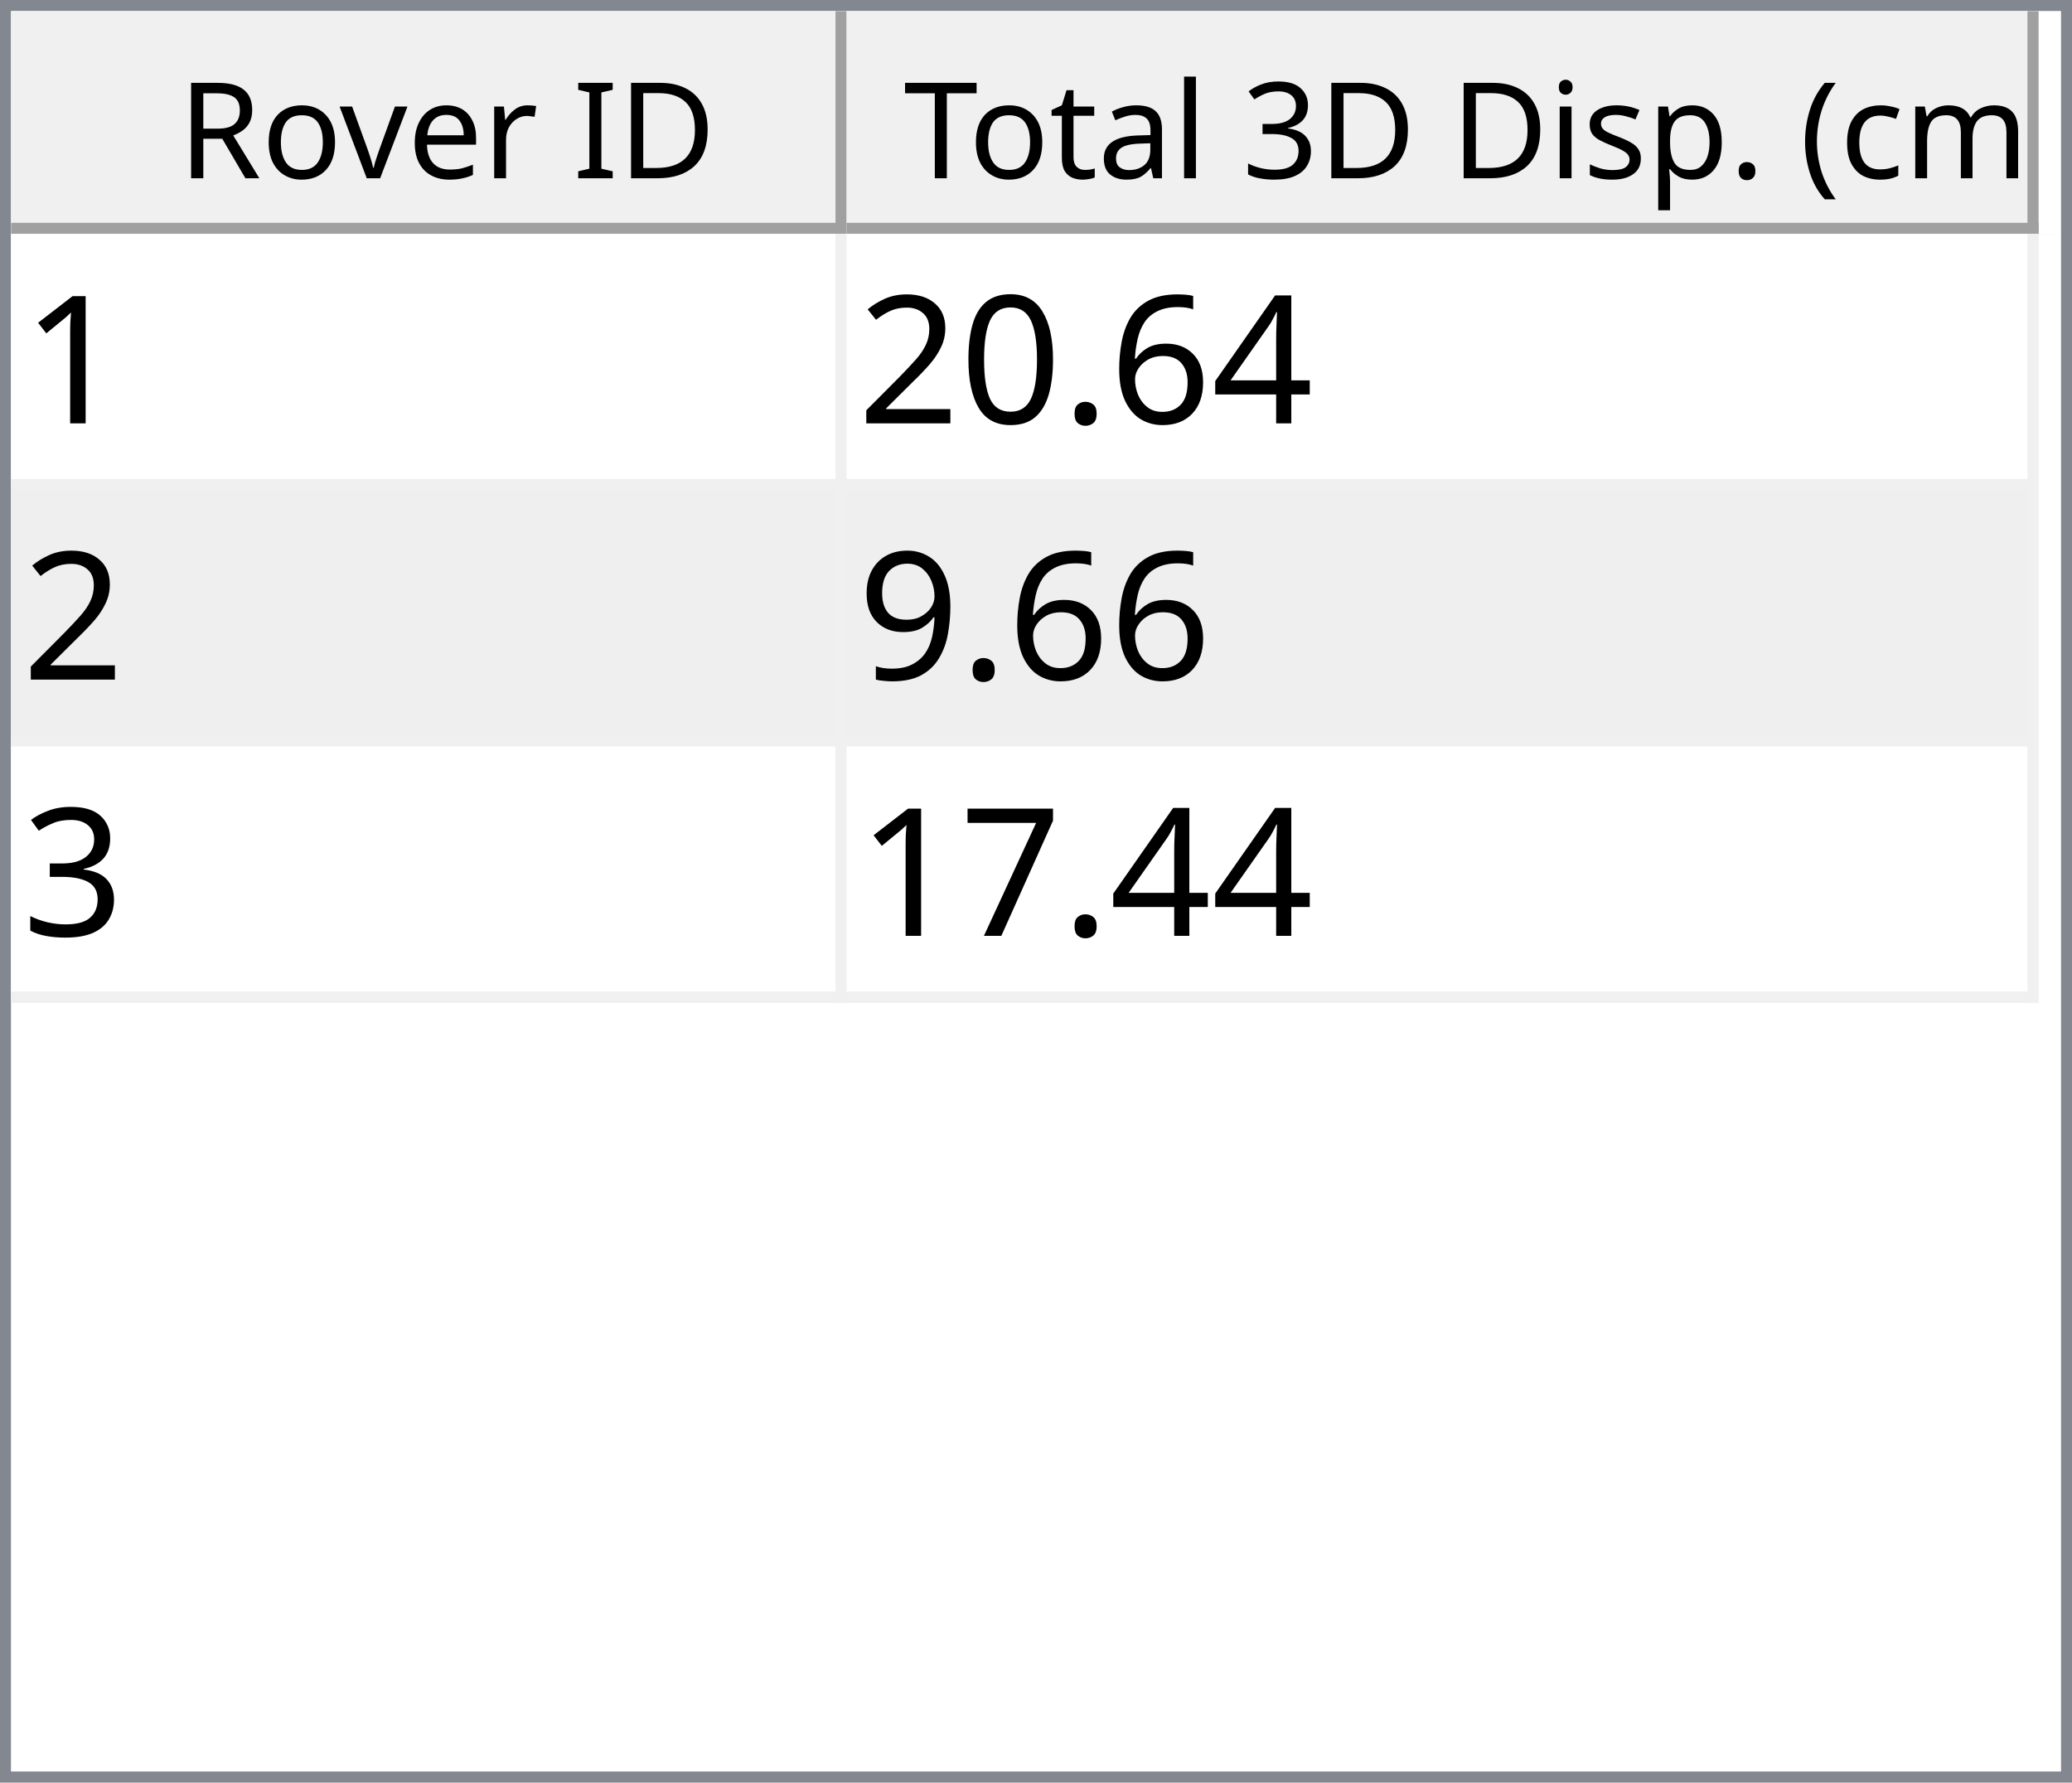
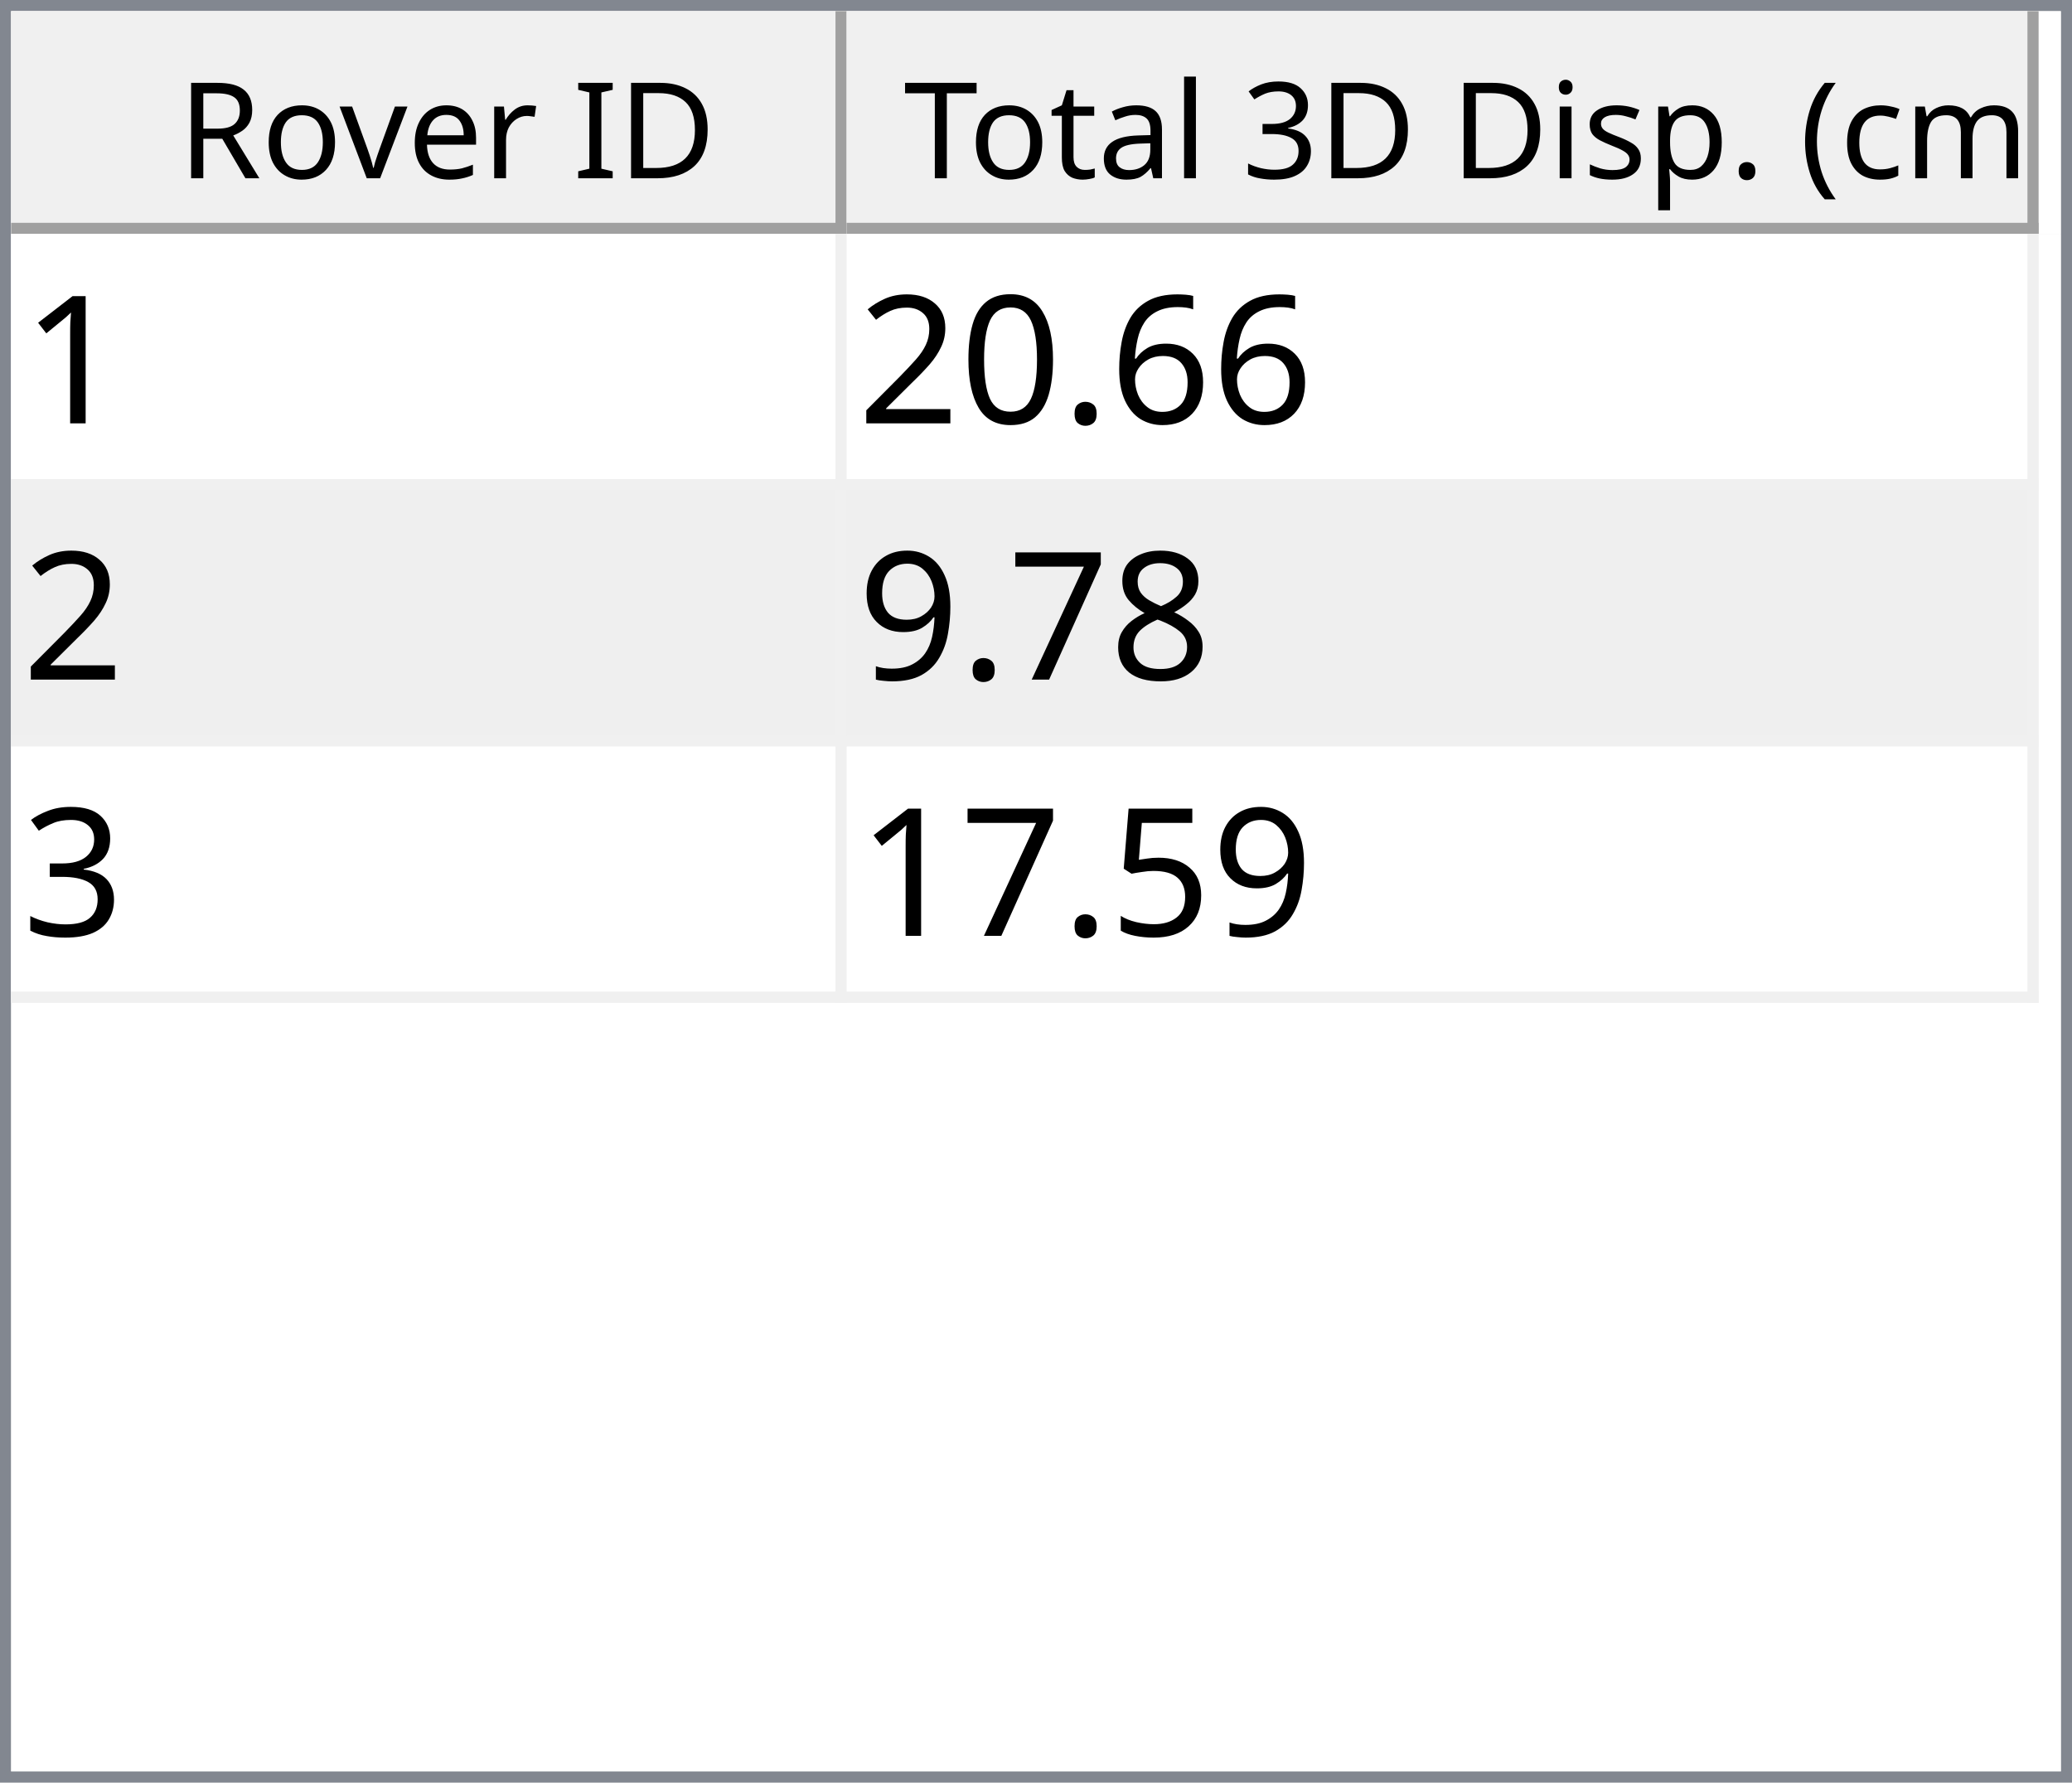
<svg xmlns="http://www.w3.org/2000/svg" style="fill-opacity:1; color-rendering:auto; color-interpolation:auto; text-rendering:auto; stroke:black; stroke-linecap:square; stroke-miterlimit:10; shape-rendering:auto; stroke-opacity:1; fill:black; stroke-dasharray:none; font-weight:normal; stroke-width:1; font-family:'Dialog'; font-style:normal; stroke-linejoin:miter; font-size:12px; stroke-dashoffset:0; image-rendering:auto;" width="186" height="160">
  <defs id="genericDefs" />
  <g>
    <defs id="defs1">
      <clipPath clipPathUnits="userSpaceOnUse" id="clipPath1">
        <path d="M0 0 L186 0 L186 160 L0 160 L0 0 Z" />
      </clipPath>
      <clipPath clipPathUnits="userSpaceOnUse" id="clipPath2">
        <path d="M0 0 L0 160 L186 160 L186 0 Z" />
      </clipPath>
      <clipPath clipPathUnits="userSpaceOnUse" id="clipPath3">
        <path d="M0 0 L0 20 L184 20 L184 0 Z" />
      </clipPath>
      <clipPath clipPathUnits="userSpaceOnUse" id="clipPath4">
        <path d="M0 0 L0 20 L75 20 L75 0 Z" />
      </clipPath>
      <clipPath clipPathUnits="userSpaceOnUse" id="clipPath5">
        <path d="M1 1 L1 19 L74 19 L74 1 Z" />
      </clipPath>
      <clipPath clipPathUnits="userSpaceOnUse" id="clipPath6">
        <path d="M0 0 L0 18 L73 18 L73 0 Z" />
      </clipPath>
      <clipPath clipPathUnits="userSpaceOnUse" id="clipPath7">
        <path d="M-0.5 -0.5 L-0.5 19.5 L74.5 19.5 L74.5 -0.5 Z" />
      </clipPath>
      <clipPath clipPathUnits="userSpaceOnUse" id="clipPath8">
        <path d="M0 0 L0 20 L107 20 L107 0 Z" />
      </clipPath>
      <clipPath clipPathUnits="userSpaceOnUse" id="clipPath9">
        <path d="M1 1 L1 19 L106 19 L106 1 Z" />
      </clipPath>
      <clipPath clipPathUnits="userSpaceOnUse" id="clipPath10">
        <path d="M0 0 L0 18 L105 18 L105 0 Z" />
      </clipPath>
      <clipPath clipPathUnits="userSpaceOnUse" id="clipPath11">
        <path d="M-0.5 -0.5 L-0.5 19.5 L106.5 19.5 L106.5 -0.5 Z" />
      </clipPath>
      <clipPath clipPathUnits="userSpaceOnUse" id="clipPath12">
        <path d="M0 0 L0 138 L184 138 L184 0 Z" />
      </clipPath>
      <clipPath clipPathUnits="userSpaceOnUse" id="clipPath13">
        <path d="M0 0 L0 69 L182 69 L182 0 Z" />
      </clipPath>
      <clipPath clipPathUnits="userSpaceOnUse" id="clipPath14">
        <path d="M-0.5 -0.5 L-0.5 68.5 L181.5 68.5 L181.5 -0.5 Z" />
      </clipPath>
      <clipPath clipPathUnits="userSpaceOnUse" id="clipPath15">
        <path d="M0 0 L0 22 L74 22 L74 0 Z" />
      </clipPath>
      <clipPath clipPathUnits="userSpaceOnUse" id="clipPath16">
        <path d="M0 0 L0 22 L106 22 L106 0 Z" />
      </clipPath>
      <font horiz-adv-x="64.551" id="font1">
        <font-face ascent="107.91" descent="25.098" units-per-em="100" style="font-style:normal; font-family:Segoe UI; font-weight:normal;" />
        <missing-glyph horiz-adv-x="64.551" d="M8.109 0 L8.109 68.266 L56.453 68.266 L56.453 0 L8.109 0 ZM15.328 7.234 L49.219 7.234 L49.219 61.031 L15.328 61.031 L15.328 7.234 Z" />
        <glyph unicode="D" horiz-adv-x="70.117" d="M9.188 0 L9.188 70.016 L28.516 70.016 Q65.531 70.016 65.531 35.891 Q65.531 19.672 55.25 9.836 Q44.969 0 27.734 0 L9.188 0 ZM17.391 62.594 L17.391 7.422 L27.828 7.422 Q41.609 7.422 49.273 14.797 Q56.938 22.172 56.938 35.688 Q56.938 62.594 28.328 62.594 L17.391 62.594 Z" />
        <glyph unicode="I" horiz-adv-x="26.611" d="M17.391 0 L9.188 0 L9.188 70.016 L17.391 70.016 L17.391 0 Z" />
        <glyph unicode=" " horiz-adv-x="27.393" d="" />
        <glyph unicode="r" horiz-adv-x="34.766" d="M34.188 41.891 Q32.078 43.5 28.125 43.5 Q23 43.5 19.555 38.672 Q16.109 33.844 16.109 25.484 L16.109 0 L8.109 0 L8.109 50 L16.109 50 L16.109 39.703 L16.312 39.703 Q18.016 44.969 21.531 47.922 Q25.047 50.875 29.391 50.875 Q32.516 50.875 34.188 50.203 L34.188 41.891 Z" />
        <glyph unicode="e" horiz-adv-x="52.295" d="M48.297 23 L12.984 23 Q13.188 14.656 17.484 10.109 Q21.781 5.562 29.297 5.562 Q37.75 5.562 44.828 11.141 L44.828 3.609 Q38.234 -1.172 27.391 -1.172 Q16.797 -1.172 10.742 5.641 Q4.688 12.453 4.688 24.812 Q4.688 36.469 11.305 43.82 Q17.922 51.172 27.734 51.172 Q37.547 51.172 42.922 44.828 Q48.297 38.484 48.297 27.203 L48.297 23 ZM40.094 29.781 Q40.047 36.719 36.75 40.578 Q33.453 44.438 27.594 44.438 Q21.922 44.438 17.969 40.383 Q14.016 36.328 13.094 29.781 L40.094 29.781 Z" />
        <glyph unicode="v" horiz-adv-x="47.9" d="M47.406 50 L27.484 0 L19.625 0 L0.688 50 L9.469 50 L22.172 13.672 Q23.578 9.672 23.922 6.688 L24.125 6.688 Q24.609 10.453 25.688 13.484 L38.969 50 L47.406 50 Z" />
        <glyph unicode="o" horiz-adv-x="58.594" d="M29 -1.172 Q17.922 -1.172 11.305 5.836 Q4.688 12.844 4.688 24.422 Q4.688 37.016 11.57 44.094 Q18.453 51.172 30.172 51.172 Q41.359 51.172 47.633 44.289 Q53.906 37.406 53.906 25.203 Q53.906 13.234 47.141 6.031 Q40.375 -1.172 29 -1.172 ZM29.594 44.438 Q21.875 44.438 17.383 39.188 Q12.891 33.938 12.891 24.703 Q12.891 15.828 17.43 10.695 Q21.969 5.562 29.594 5.562 Q37.359 5.562 41.531 10.594 Q45.703 15.625 45.703 24.906 Q45.703 34.281 41.531 39.359 Q37.359 44.438 29.594 44.438 Z" />
        <glyph unicode="R" horiz-adv-x="59.814" d="M59.375 0 L49.609 0 L37.891 19.625 Q36.281 22.359 34.766 24.289 Q33.25 26.219 31.664 27.438 Q30.078 28.656 28.25 29.219 Q26.422 29.781 24.125 29.781 L17.391 29.781 L17.391 0 L9.188 0 L9.188 70.016 L30.078 70.016 Q34.672 70.016 38.555 68.867 Q42.438 67.719 45.289 65.375 Q48.141 63.031 49.758 59.547 Q51.375 56.062 51.375 51.375 Q51.375 47.703 50.273 44.656 Q49.172 41.609 47.148 39.211 Q45.125 36.812 42.266 35.133 Q39.406 33.453 35.844 32.516 L35.844 32.328 Q37.594 31.547 38.891 30.547 Q40.188 29.547 41.359 28.18 Q42.531 26.812 43.68 25.078 Q44.828 23.344 46.234 21.047 L59.375 0 ZM17.391 62.594 L17.391 37.203 L28.516 37.203 Q31.594 37.203 34.203 38.133 Q36.812 39.062 38.719 40.797 Q40.625 42.531 41.703 45.047 Q42.781 47.562 42.781 50.688 Q42.781 56.297 39.141 59.445 Q35.5 62.594 28.609 62.594 L17.391 62.594 Z" />
        <glyph unicode=")" horiz-adv-x="30.176" d="M8.297 -15.922 L1.172 -15.922 Q16.406 2.344 16.406 26.812 Q16.406 51.469 1.078 70.016 L8.297 70.016 Q23.531 52.156 23.531 26.703 Q23.531 1.375 8.297 -15.922 Z" />
        <glyph unicode="m" horiz-adv-x="86.133" d="M79.109 0 L71.094 0 L71.094 28.719 Q71.094 37.016 68.531 40.727 Q65.969 44.438 59.906 44.438 Q54.781 44.438 51.195 39.75 Q47.609 35.062 47.609 28.516 L47.609 0 L39.594 0 L39.594 29.688 Q39.594 44.438 28.219 44.438 Q22.953 44.438 19.531 40.016 Q16.109 35.594 16.109 28.516 L16.109 0 L8.109 0 L8.109 50 L16.109 50 L16.109 42.094 L16.312 42.094 Q21.625 51.172 31.844 51.172 Q36.969 51.172 40.773 48.312 Q44.578 45.453 46 40.828 Q51.562 51.172 62.594 51.172 Q79.109 51.172 79.109 30.812 L79.109 0 Z" />
        <glyph unicode="c" horiz-adv-x="46.191" d="M42.188 2.297 Q36.422 -1.172 28.516 -1.172 Q17.828 -1.172 11.258 5.789 Q4.688 12.75 4.688 23.828 Q4.688 36.188 11.766 43.68 Q18.844 51.172 30.672 51.172 Q37.25 51.172 42.281 48.734 L42.281 40.531 Q36.719 44.438 30.375 44.438 Q22.703 44.438 17.797 38.945 Q12.891 33.453 12.891 24.516 Q12.891 15.719 17.508 10.641 Q22.125 5.562 29.891 5.562 Q36.422 5.562 42.188 9.906 L42.188 2.297 Z" />
        <glyph unicode="(" horiz-adv-x="30.176" d="M29.109 -15.922 L21.969 -15.922 Q6.844 1.375 6.844 26.703 Q6.844 52.156 21.969 70.016 L29.203 70.016 Q13.875 51.469 13.875 26.812 Q13.875 2.344 29.109 -15.922 Z" />
        <glyph unicode="." horiz-adv-x="21.68" d="M10.891 -1.078 Q8.641 -1.078 7.055 0.539 Q5.469 2.156 5.469 4.391 Q5.469 6.641 7.055 8.273 Q8.641 9.906 10.891 9.906 Q13.188 9.906 14.797 8.273 Q16.406 6.641 16.406 4.391 Q16.406 2.156 14.797 0.539 Q13.188 -1.078 10.891 -1.078 Z" />
        <glyph unicode="p" horiz-adv-x="58.789" d="M16.312 7.234 L16.109 7.234 L16.109 -23 L8.109 -23 L8.109 50 L16.109 50 L16.109 41.219 L16.312 41.219 Q22.219 51.172 33.594 51.172 Q43.266 51.172 48.688 44.461 Q54.109 37.75 54.109 26.469 Q54.109 13.922 48 6.375 Q41.891 -1.172 31.297 -1.172 Q21.578 -1.172 16.312 7.234 ZM16.109 27.391 L16.109 20.406 Q16.109 14.203 20.141 9.883 Q24.172 5.562 30.375 5.562 Q37.641 5.562 41.773 11.133 Q45.906 16.703 45.906 26.609 Q45.906 34.969 42.047 39.703 Q38.188 44.438 31.594 44.438 Q24.609 44.438 20.359 39.578 Q16.109 34.719 16.109 27.391 Z" />
        <glyph unicode="s" horiz-adv-x="42.432" d="M5.078 1.812 L5.078 10.406 Q11.625 5.562 19.484 5.562 Q30.031 5.562 30.031 12.594 Q30.031 14.594 29.125 15.992 Q28.219 17.391 26.68 18.461 Q25.141 19.531 23.07 20.383 Q21 21.234 18.609 22.172 Q15.281 23.484 12.766 24.828 Q10.25 26.172 8.57 27.859 Q6.891 29.547 6.031 31.695 Q5.172 33.844 5.172 36.719 Q5.172 40.234 6.789 42.945 Q8.406 45.656 11.086 47.484 Q13.766 49.312 17.211 50.242 Q20.656 51.172 24.312 51.172 Q30.812 51.172 35.938 48.922 L35.938 40.828 Q30.422 44.438 23.25 44.438 Q21 44.438 19.195 43.922 Q17.391 43.406 16.094 42.477 Q14.797 41.547 14.086 40.258 Q13.375 38.969 13.375 37.406 Q13.375 35.453 14.086 34.133 Q14.797 32.812 16.164 31.789 Q17.531 30.766 19.484 29.938 Q21.438 29.109 23.922 28.125 Q27.25 26.859 29.883 25.516 Q32.516 24.172 34.375 22.484 Q36.234 20.797 37.234 18.602 Q38.234 16.406 38.234 13.375 Q38.234 9.672 36.602 6.938 Q34.969 4.203 32.234 2.398 Q29.5 0.594 25.93 -0.289 Q22.359 -1.172 18.453 -1.172 Q10.75 -1.172 5.078 1.812 Z" />
        <glyph unicode="i" horiz-adv-x="24.219" d="M12.203 62.703 Q10.062 62.703 8.547 64.164 Q7.031 65.625 7.031 67.875 Q7.031 70.125 8.547 71.609 Q10.062 73.094 12.203 73.094 Q14.406 73.094 15.945 71.609 Q17.484 70.125 17.484 67.875 Q17.484 65.719 15.945 64.211 Q14.406 62.703 12.203 62.703 ZM16.109 0 L8.109 0 L8.109 50 L16.109 50 L16.109 0 Z" />
        <glyph unicode="3" horiz-adv-x="53.906" d="M46.531 19.828 Q46.531 15.094 44.75 11.211 Q42.969 7.328 39.719 4.57 Q36.469 1.812 31.93 0.297 Q27.391 -1.219 21.922 -1.219 Q11.922 -1.219 6 2.594 L6 11.188 Q13.094 5.609 22.219 5.609 Q25.875 5.609 28.828 6.539 Q31.781 7.469 33.906 9.227 Q36.031 10.984 37.18 13.477 Q38.328 15.969 38.328 19.094 Q38.328 32.812 18.797 32.812 L12.984 32.812 L12.984 39.594 L18.5 39.594 Q35.797 39.594 35.797 52.484 Q35.797 64.406 22.609 64.406 Q15.188 64.406 8.688 59.422 L8.688 67.188 Q15.375 71.188 24.609 71.188 Q29 71.188 32.57 69.969 Q36.141 68.75 38.68 66.555 Q41.219 64.359 42.609 61.281 Q44 58.203 44 54.5 Q44 40.672 30.031 36.719 L30.031 36.531 Q33.594 36.141 36.625 34.797 Q39.656 33.453 41.852 31.305 Q44.047 29.156 45.289 26.25 Q46.531 23.344 46.531 19.828 Z" />
        <glyph unicode="l" horiz-adv-x="24.219" d="M16.109 0 L8.109 0 L8.109 74.031 L16.109 74.031 L16.109 0 Z" />
        <glyph unicode="a" horiz-adv-x="50.879" d="M43.891 0 L35.891 0 L35.891 7.812 L35.688 7.812 Q30.469 -1.172 20.312 -1.172 Q12.844 -1.172 8.617 2.781 Q4.391 6.734 4.391 13.281 Q4.391 27.297 20.906 29.594 L35.891 31.688 Q35.891 44.438 25.594 44.438 Q16.547 44.438 9.281 38.281 L9.281 46.484 Q16.656 51.172 26.266 51.172 Q43.891 51.172 43.891 32.516 L43.891 0 ZM35.891 25.297 L23.828 23.641 Q18.266 22.859 15.43 20.875 Q12.594 18.891 12.594 13.875 Q12.594 10.203 15.211 7.883 Q17.828 5.562 22.172 5.562 Q28.125 5.562 32.008 9.742 Q35.891 13.922 35.891 20.312 L35.891 25.297 Z" />
        <glyph unicode="t" horiz-adv-x="33.887" d="M31.297 0.484 Q28.469 -1.078 23.828 -1.078 Q10.688 -1.078 10.688 13.578 L10.688 43.172 L2.094 43.172 L2.094 50 L10.688 50 L10.688 62.203 L18.703 64.797 L18.703 50 L31.297 50 L31.297 43.172 L18.703 43.172 L18.703 14.984 Q18.703 9.969 20.414 7.82 Q22.125 5.672 26.078 5.672 Q29.109 5.672 31.297 7.328 L31.297 0.484 Z" />
        <glyph unicode="T" horiz-adv-x="52.393" d="M50.594 62.594 L30.375 62.594 L30.375 0 L22.172 0 L22.172 62.594 L2 62.594 L2 70.016 L50.594 70.016 L50.594 62.594 Z" />
      </font>
      <font horiz-adv-x="75.0" id="font2">
        <font-face ascent="100.537" descent="21.973" units-per-em="100" style="font-style:normal; font-family:sans-serif; font-weight:normal;" />
        <missing-glyph horiz-adv-x="75.0" d="M12.5 0 L12.5 62.5 L62.5 62.5 L62.5 0 L12.5 0 ZM14.062 1.562 L60.938 1.562 L60.938 60.938 L14.062 60.938 L14.062 1.562 Z" />
        <glyph unicode="1" horiz-adv-x="55.615" d="M37.25 0 L28.469 0 L28.469 56 Q25.297 52.984 20.141 49.953 Q14.984 46.922 10.891 45.406 L10.891 53.906 Q18.266 57.375 23.781 62.305 Q29.297 67.234 31.594 71.875 L37.25 71.875 L37.25 0 Z" />
-         <glyph unicode="4" horiz-adv-x="55.615" d="M32.328 0 L32.328 17.141 L1.266 17.141 L1.266 25.203 L33.938 71.578 L41.109 71.578 L41.109 25.203 L50.781 25.203 L50.781 17.141 L41.109 17.141 L41.109 0 L32.328 0 ZM32.328 25.203 L32.328 57.469 L9.906 25.203 L32.328 25.203 Z" />
        <glyph unicode="6" horiz-adv-x="55.615" d="M49.75 54.047 L41.016 53.375 Q39.844 58.547 37.703 60.891 Q34.125 64.656 28.906 64.656 Q24.703 64.656 21.531 62.312 Q17.391 59.281 14.992 53.469 Q12.594 47.656 12.5 36.922 Q15.672 41.75 20.266 44.094 Q24.859 46.438 29.891 46.438 Q38.672 46.438 44.852 39.969 Q51.031 33.5 51.031 23.25 Q51.031 16.5 48.125 10.719 Q45.219 4.938 40.141 1.859 Q35.062 -1.219 28.609 -1.219 Q17.625 -1.219 10.695 6.859 Q3.766 14.938 3.766 33.5 Q3.766 54.25 11.422 63.672 Q18.109 71.875 29.438 71.875 Q37.891 71.875 43.289 67.141 Q48.688 62.406 49.75 54.047 ZM13.875 23.188 Q13.875 18.656 15.797 14.508 Q17.719 10.359 21.188 8.18 Q24.656 6 28.469 6 Q34.031 6 38.039 10.492 Q42.047 14.984 42.047 22.703 Q42.047 30.125 38.086 34.398 Q34.125 38.672 28.125 38.672 Q22.172 38.672 18.023 34.398 Q13.875 30.125 13.875 23.188 Z" />
        <glyph unicode="." horiz-adv-x="27.783" d="M9.078 0 L9.078 10.016 L19.094 10.016 L19.094 0 L9.078 0 Z" />
        <glyph unicode="0" horiz-adv-x="55.615" d="M4.156 35.297 Q4.156 48 6.766 55.742 Q9.375 63.484 14.523 67.68 Q19.672 71.875 27.484 71.875 Q33.25 71.875 37.594 69.555 Q41.938 67.234 44.773 62.867 Q47.609 58.5 49.219 52.227 Q50.828 45.953 50.828 35.297 Q50.828 22.703 48.242 14.969 Q45.656 7.234 40.508 3.008 Q35.359 -1.219 27.484 -1.219 Q17.141 -1.219 11.234 6.203 Q4.156 15.141 4.156 35.297 ZM13.188 35.297 Q13.188 17.672 17.312 11.836 Q21.438 6 27.484 6 Q33.547 6 37.672 11.859 Q41.797 17.719 41.797 35.297 Q41.797 52.984 37.672 58.789 Q33.547 64.594 27.391 64.594 Q21.344 64.594 17.719 59.469 Q13.188 52.938 13.188 35.297 Z" />
        <glyph unicode="2" horiz-adv-x="55.615" d="M50.344 8.453 L50.344 0 L3.031 0 Q2.938 3.172 4.047 6.109 Q5.859 10.938 9.836 15.625 Q13.812 20.312 21.344 26.469 Q33.016 36.031 37.117 41.625 Q41.219 47.219 41.219 52.203 Q41.219 57.422 37.477 61.008 Q33.734 64.594 27.734 64.594 Q21.391 64.594 17.578 60.789 Q13.766 56.984 13.719 50.25 L4.688 51.172 Q5.609 61.281 11.664 66.578 Q17.719 71.875 27.938 71.875 Q38.234 71.875 44.242 66.164 Q50.25 60.453 50.25 52 Q50.25 47.703 48.492 43.555 Q46.734 39.406 42.656 34.812 Q38.578 30.219 29.109 22.219 Q21.188 15.578 18.945 13.211 Q16.703 10.844 15.234 8.453 L50.344 8.453 Z" />
+         <glyph unicode="8" horiz-adv-x="55.615" d="M17.672 38.812 Q12.203 40.828 9.57 44.539 Q6.938 48.25 6.938 53.422 Q6.938 61.234 12.555 66.555 Q18.172 71.875 27.484 71.875 Q36.859 71.875 42.578 66.43 Q48.297 60.984 48.297 53.172 Q48.297 48.188 45.68 44.508 Q43.062 40.828 37.75 38.812 Q44.344 36.672 47.781 31.883 Q51.219 27.094 51.219 20.453 Q51.219 11.281 44.727 5.031 Q38.234 -1.219 27.641 -1.219 Q17.047 -1.219 10.547 5.055 Q4.047 11.328 4.047 20.703 Q4.047 27.688 7.594 32.398 Q11.141 37.109 17.672 38.812 ZM15.922 53.719 Q15.922 48.641 19.195 45.414 Q22.469 42.188 27.688 42.188 Q32.766 42.188 36.016 45.383 Q39.266 48.578 39.266 53.219 Q39.266 58.062 35.914 61.359 Q32.562 64.656 27.594 64.656 Q22.562 64.656 19.242 61.43 Q15.922 58.203 15.922 53.719 ZM13.094 20.656 Q13.094 16.891 14.875 13.375 Q16.656 9.859 20.172 7.93 Q23.688 6 27.734 6 Q34.031 6 38.133 10.055 Q42.234 14.109 42.234 20.359 Q42.234 26.703 38.016 30.859 Q33.797 35.016 27.438 35.016 Q21.234 35.016 17.164 30.914 Q13.094 26.812 13.094 20.656 Z" />
+         <glyph unicode="7" horiz-adv-x="55.615" d="M4.734 62.203 L4.734 70.656 L51.078 70.656 L51.078 63.812 Q44.234 56.547 37.523 44.484 Q30.812 32.422 27.156 19.672 Q24.516 10.688 23.781 0 L14.75 0 Q14.891 8.453 18.062 20.414 Q21.234 32.375 27.172 43.484 Q33.109 54.594 39.797 62.203 L4.734 62.203 Z" />
        <glyph unicode="9" horiz-adv-x="55.615" d="M5.469 16.547 L13.922 17.328 Q14.984 11.375 18.016 8.688 Q21.047 6 25.781 6 Q29.828 6 32.883 7.859 Q35.938 9.719 37.891 12.82 Q39.844 15.922 41.164 21.195 Q42.484 26.469 42.484 31.938 Q42.484 32.516 42.438 33.688 Q39.797 29.5 35.234 26.883 Q30.672 24.266 25.344 24.266 Q16.453 24.266 10.305 30.711 Q4.156 37.156 4.156 47.703 Q4.156 58.594 10.578 65.234 Q17 71.875 26.656 71.875 Q33.641 71.875 39.43 68.117 Q45.219 64.359 48.219 57.398 Q51.219 50.438 51.219 37.25 Q51.219 23.531 48.242 15.406 Q45.266 7.281 39.383 3.031 Q33.5 -1.219 25.594 -1.219 Q17.188 -1.219 11.867 3.445 Q6.547 8.109 5.469 16.547 ZM41.453 48.141 Q41.453 55.719 37.43 60.156 Q33.406 64.594 27.734 64.594 Q21.875 64.594 17.531 59.812 Q13.188 55.031 13.188 47.406 Q13.188 40.578 17.312 36.305 Q21.438 32.031 27.484 32.031 Q33.594 32.031 37.523 36.305 Q41.453 40.578 41.453 48.141 Z" />
        <glyph unicode="3" horiz-adv-x="55.615" d="M4.203 18.891 L12.984 20.062 Q14.5 12.594 18.141 9.297 Q21.781 6 27 6 Q33.203 6 37.477 10.297 Q41.75 14.594 41.75 20.953 Q41.75 27 37.797 30.93 Q33.844 34.859 27.734 34.859 Q25.25 34.859 21.531 33.891 L22.516 41.609 Q23.391 41.5 23.922 41.5 Q29.547 41.5 34.039 44.43 Q38.531 47.359 38.531 53.469 Q38.531 58.297 35.258 61.477 Q31.984 64.656 26.812 64.656 Q21.688 64.656 18.266 61.43 Q14.844 58.203 13.875 51.766 L5.078 53.328 Q6.688 62.156 12.398 67.016 Q18.109 71.875 26.609 71.875 Q32.469 71.875 37.398 69.359 Q42.328 66.844 44.945 62.5 Q47.562 58.156 47.562 53.266 Q47.562 48.641 45.07 44.828 Q42.578 41.016 37.703 38.766 Q44.047 37.312 47.562 32.695 Q51.078 28.078 51.078 21.141 Q51.078 11.766 44.242 5.25 Q37.406 -1.266 26.953 -1.266 Q17.531 -1.266 11.305 4.352 Q5.078 9.969 4.203 18.891 Z" />
-         <glyph unicode="7" horiz-adv-x="55.615" d="M4.734 62.203 L4.734 70.656 L51.078 70.656 L51.078 63.812 Q44.234 56.547 37.523 44.484 Q30.812 32.422 27.156 19.672 Q24.516 10.688 23.781 0 L14.75 0 Q14.891 8.453 18.062 20.414 Q21.234 32.375 27.172 43.484 Q33.109 54.594 39.797 62.203 L4.734 62.203 Z" />
+         <glyph unicode="5" horiz-adv-x="55.615" d="M4.156 18.75 L13.375 19.531 Q14.406 12.797 18.141 9.398 Q21.875 6 27.156 6 Q33.5 6 37.891 10.789 Q42.281 15.578 42.281 23.484 Q42.281 31 38.062 35.352 Q33.844 39.703 27 39.703 Q22.75 39.703 19.336 37.773 Q15.922 35.844 13.969 32.766 L5.719 33.844 L12.641 70.609 L48.25 70.609 L48.25 62.203 L19.672 62.203 L15.828 42.969 Q22.266 47.469 29.344 47.469 Q38.719 47.469 45.164 40.969 Q51.609 34.469 51.609 24.266 Q51.609 14.547 45.953 7.469 Q39.062 -1.219 27.156 -1.219 Q17.391 -1.219 11.211 4.25 Q5.031 9.719 4.156 18.75 Z" />
      </font>
    </defs>
    <g style="fill:white; stroke:white;">
      <rect x="0" y="0" width="186" style="clip-path:url(#clipPath1); stroke:none;" height="160" />
    </g>
    <g style="fill:white; text-rendering:optimizeSpeed; color-rendering:optimizeSpeed; image-rendering:optimizeSpeed; shape-rendering:crispEdges; stroke:white; color-interpolation:sRGB;">
      <rect x="0" width="186" height="160" y="0" style="stroke:none;" />
      <path style="stroke:none;" d="M0 160 L186 160 L186 0 L0 0 Z" />
    </g>
    <g style="fill:rgb(240,240,240); font-family:'Segoe UI'; stroke:rgb(240,240,240);">
      <rect x="0" y="0" width="186" style="clip-path:url(#clipPath2); stroke:none;" height="160" />
    </g>
    <g style="fill:rgb(130,135,144); font-family:'Segoe UI'; stroke:rgb(130,135,144);">
      <path d="M0 0 L186 0 L186 160 L0 160 L0 0 ZM1 1 L185 1 L185 159 L1 159 L1 1 Z" style="fill-rule:evenodd; clip-path:url(#clipPath2); stroke:none;" />
    </g>
    <g style="fill:white; font-family:'Segoe UI'; stroke:white;" transform="translate(1,1)">
      <rect x="0" y="0" width="184" style="clip-path:url(#clipPath3); stroke:none;" height="20" />
    </g>
    <g style="fill:rgb(240,240,240); font-family:'Segoe UI'; stroke:rgb(240,240,240);" transform="translate(1,1)">
      <rect x="0" y="0" width="75" style="clip-path:url(#clipPath4); stroke:none;" height="20" />
    </g>
    <g style="font-family:'Segoe UI';" transform="translate(2,2)">
      <text x="14" xml:space="preserve" y="14" style="clip-path:url(#clipPath6); stroke:none;">Rover ID</text>
    </g>
    <g style="fill:rgb(160,160,160); font-family:'Segoe UI'; stroke:rgb(160,160,160); stroke-linejoin:bevel;" transform="translate(1.5,1.5)">
      <line x1="74" x2="74" y1="0" style="fill:none; clip-path:url(#clipPath7);" y2="19" />
    </g>
    <g style="fill:rgb(160,160,160); font-family:'Segoe UI'; stroke:rgb(160,160,160); stroke-linejoin:bevel;" transform="matrix(1,0,0,1,1,1) translate(0.5,0.5)">
      <line x1="0" x2="74" y1="19" style="fill:none; clip-path:url(#clipPath7);" y2="19" />
    </g>
    <g style="fill:rgb(240,240,240); font-family:'Segoe UI'; stroke:rgb(240,240,240);" transform="translate(76,1)">
      <rect x="0" y="0" width="107" style="clip-path:url(#clipPath8); stroke:none;" height="20" />
    </g>
    <g style="font-family:'Segoe UI';" transform="translate(77,2)">
      <text x="1" xml:space="preserve" y="14" style="clip-path:url(#clipPath10); stroke:none;"> Total 3D Disp. (cm)</text>
    </g>
    <g style="fill:rgb(160,160,160); font-family:'Segoe UI'; stroke:rgb(160,160,160); stroke-linejoin:bevel;" transform="translate(76.5,1.5)">
      <line x1="106" x2="106" y1="0" style="fill:none; clip-path:url(#clipPath11);" y2="19" />
    </g>
    <g style="fill:rgb(160,160,160); font-family:'Segoe UI'; stroke:rgb(160,160,160); stroke-linejoin:bevel;" transform="matrix(1,0,0,1,76,1) translate(0.5,0.5)">
      <line x1="0" x2="106" y1="19" style="fill:none; clip-path:url(#clipPath11);" y2="19" />
    </g>
    <g style="fill:white; font-family:'Segoe UI'; stroke:white;" transform="translate(1,21)">
      <rect x="0" y="0" width="184" style="clip-path:url(#clipPath12); stroke:none;" height="138" />
    </g>
    <g style="fill:rgb(240,240,240); font-size:16px; font-family:sans-serif; stroke:rgb(240,240,240);" transform="translate(1,21)">
      <rect x="0" y="0" width="182" style="clip-path:url(#clipPath13); stroke:none;" height="69" />
      <line transform="translate(0.5,0.5)" x1="0" x2="181" y1="22" style="clip-path:url(#clipPath14); fill:none; stroke-linejoin:bevel;" y2="22" />
    </g>
    <g transform="matrix(1,0,0,1,1,21) translate(0.5,0.5)" style="fill:rgb(240,240,240); font-size:16px; font-family:sans-serif; stroke:rgb(240,240,240); stroke-linejoin:bevel;">
      <line x1="0" x2="181" y1="45" style="fill:none; clip-path:url(#clipPath14);" y2="45" />
    </g>
    <g transform="matrix(1,0,0,1,1,21) translate(0.5,0.5)" style="fill:rgb(240,240,240); font-size:16px; font-family:sans-serif; stroke:rgb(240,240,240); stroke-linejoin:bevel;">
      <line x1="0" x2="181" y1="68" style="fill:none; clip-path:url(#clipPath14);" y2="68" />
    </g>
    <g transform="matrix(1,0,0,1,1,21) translate(0.5,0.5)" style="fill:rgb(240,240,240); font-size:16px; font-family:sans-serif; stroke:rgb(240,240,240); stroke-linejoin:bevel;">
      <line x1="74" x2="74" y1="0" style="fill:none; clip-path:url(#clipPath14);" y2="68" />
    </g>
    <g transform="matrix(1,0,0,1,1,21) translate(0.5,0.5)" style="fill:rgb(240,240,240); font-size:16px; font-family:sans-serif; stroke:rgb(240,240,240); stroke-linejoin:bevel;">
      <line x1="181" x2="181" y1="0" style="fill:none; clip-path:url(#clipPath14);" y2="68" />
    </g>
    <g style="fill:white; font-size:16px; font-family:sans-serif; stroke:white;" transform="matrix(1,0,0,1,1,21)">
      <rect x="0" y="0" width="74" style="clip-path:url(#clipPath15); stroke:none;" height="22" />
      <text x="1" y="17" style="fill:black; clip-path:url(#clipPath15); stroke:none;" xml:space="preserve">1</text>
    </g>
    <g style="fill:white; font-size:16px; font-family:sans-serif; stroke:white;" transform="matrix(1,0,0,1,1,21) translate(75,0)">
      <rect x="0" y="0" width="106" style="clip-path:url(#clipPath16); stroke:none;" height="22" />
-       <text x="1" y="17" style="fill:black; clip-path:url(#clipPath16); stroke:none;" xml:space="preserve">20.64</text>
+       <text x="1" y="17" style="fill:black; clip-path:url(#clipPath16); stroke:none;" xml:space="preserve">20.66</text>
    </g>
    <g style="fill:rgb(239,239,239); font-size:16px; font-family:sans-serif; stroke:rgb(239,239,239);" transform="matrix(1,0,0,1,1,21) translate(0,23)">
      <rect x="0" y="0" width="74" style="clip-path:url(#clipPath15); stroke:none;" height="22" />
      <text x="1" y="17" style="fill:black; clip-path:url(#clipPath15); stroke:none;" xml:space="preserve">2</text>
    </g>
    <g style="fill:rgb(239,239,239); font-size:16px; font-family:sans-serif; stroke:rgb(239,239,239);" transform="matrix(1,0,0,1,1,21) translate(75,23)">
      <rect x="0" y="0" width="106" style="clip-path:url(#clipPath16); stroke:none;" height="22" />
-       <text x="1" y="17" style="fill:black; clip-path:url(#clipPath16); stroke:none;" xml:space="preserve">9.66</text>
+       <text x="1" y="17" style="fill:black; clip-path:url(#clipPath16); stroke:none;" xml:space="preserve">9.78</text>
    </g>
    <g style="fill:white; font-size:16px; font-family:sans-serif; stroke:white;" transform="matrix(1,0,0,1,1,21) translate(0,46)">
      <rect x="0" y="0" width="74" style="clip-path:url(#clipPath15); stroke:none;" height="22" />
      <text x="1" y="17" style="fill:black; clip-path:url(#clipPath15); stroke:none;" xml:space="preserve">3</text>
    </g>
    <g style="fill:white; font-size:16px; font-family:sans-serif; stroke:white;" transform="matrix(1,0,0,1,1,21) translate(75,46)">
      <rect x="0" y="0" width="106" style="clip-path:url(#clipPath16); stroke:none;" height="22" />
-       <text x="1" y="17" style="fill:black; clip-path:url(#clipPath16); stroke:none;" xml:space="preserve">17.44</text>
+       <text x="1" y="17" style="fill:black; clip-path:url(#clipPath16); stroke:none;" xml:space="preserve">17.59</text>
    </g>
  </g>
</svg>
